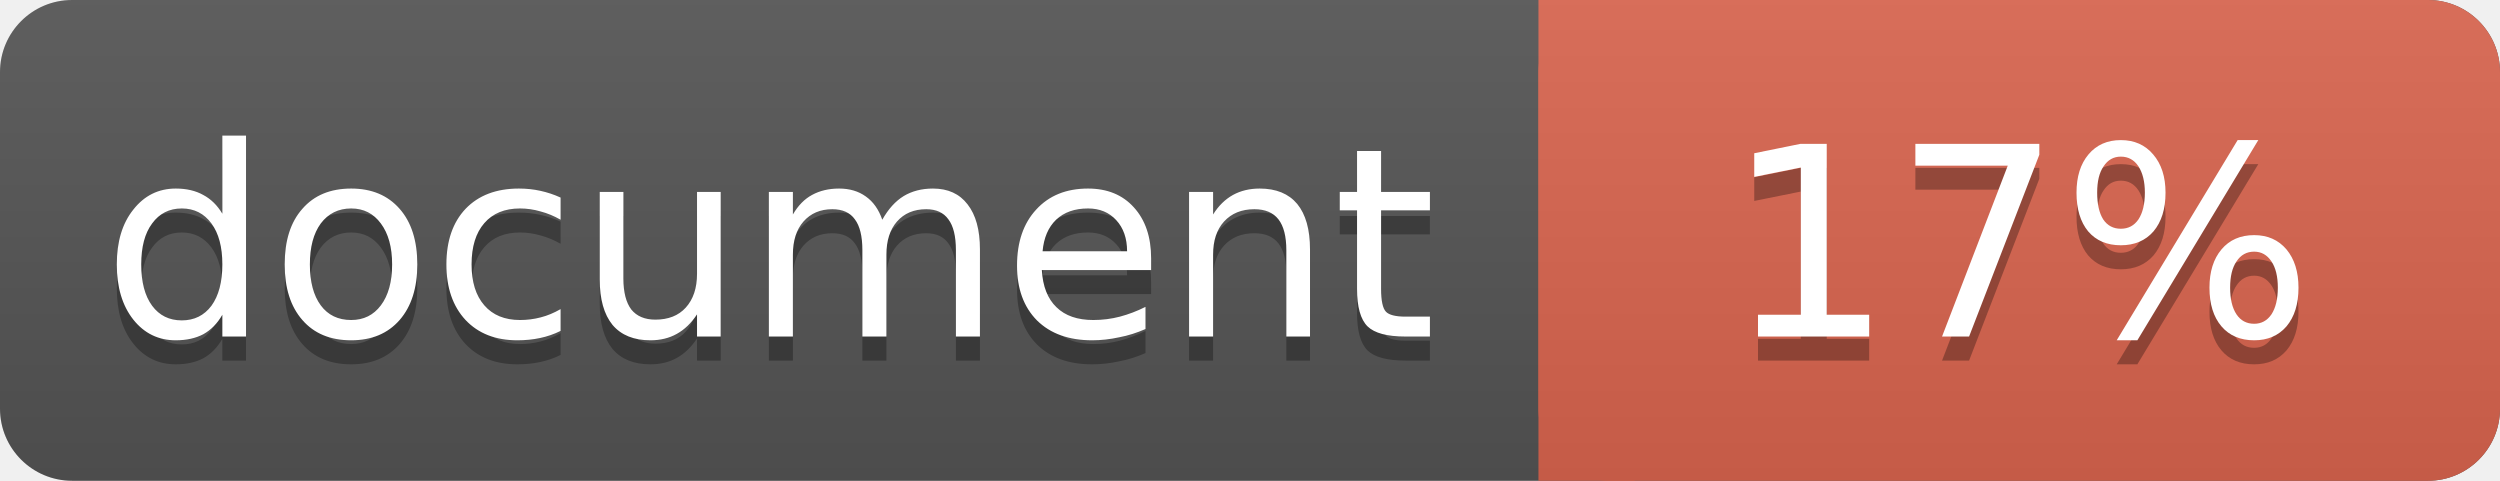
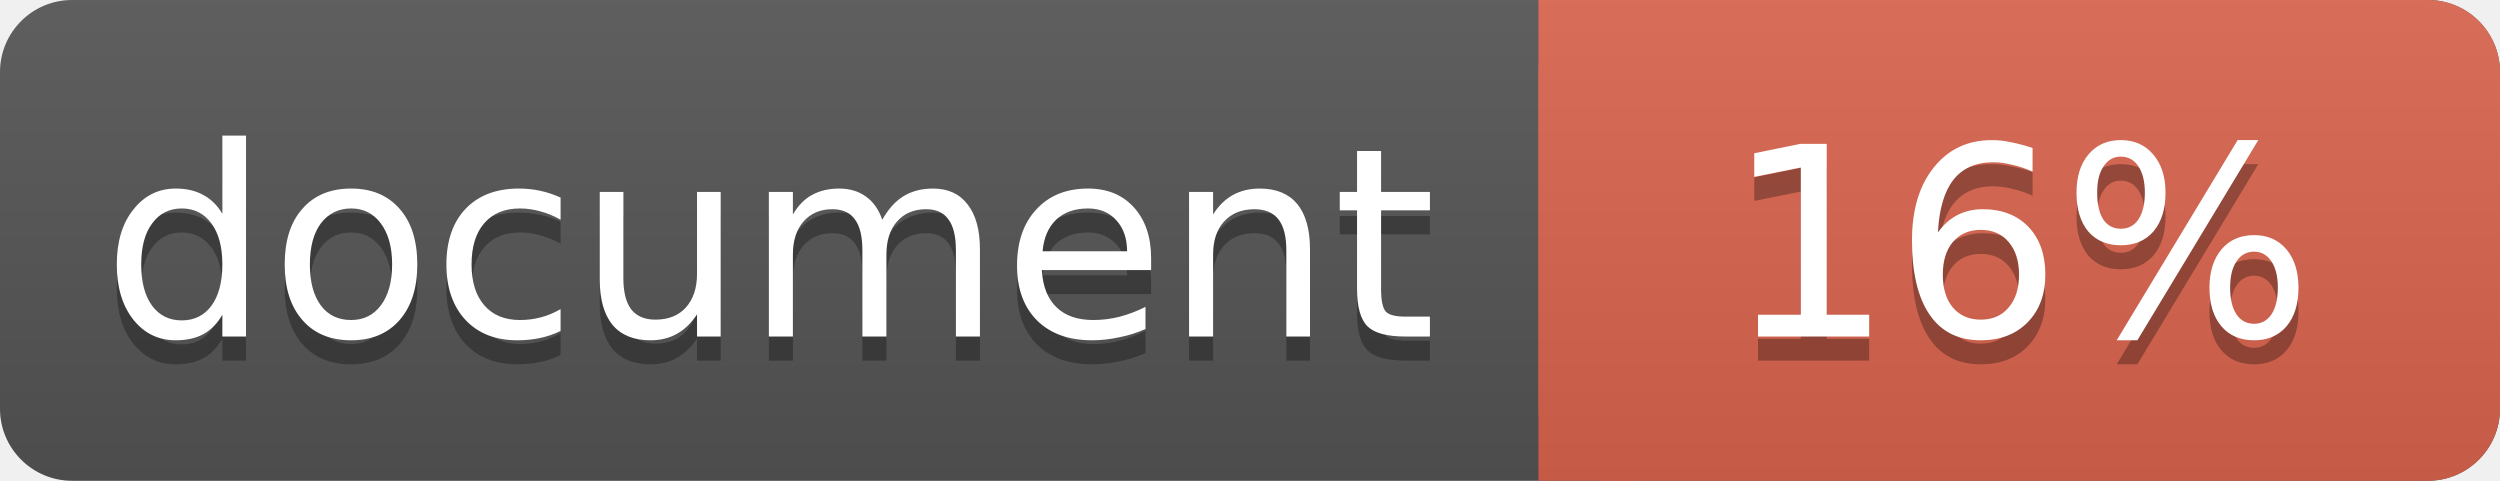
<svg xmlns="http://www.w3.org/2000/svg" width="104" height="20">
  <linearGradient id="a" x2="0" y2="100%">
    <stop offset="0" stop-color="#bbb" stop-opacity=".1" />
    <stop offset="1" stop-opacity=".1" />
  </linearGradient>
  <rect rx="3" width="104" height="20" fill="#555" />
  <rect rx="3" x="64" width="40" height="20" fill="#db654f" />
  <path fill="#db654f" d="M64 0h4v20h-4z" />
  <rect rx="3" width="104" height="20" fill="url(#a)" />
  <g fill="#fff" text-anchor="middle" font-family="DejaVu Sans,Verdana,Geneva,sans-serif" font-size="11">
    <text x="32" y="15" fill="#010101" fill-opacity=".3">document</text>
    <text x="32" y="14">document</text>
-     <text x="84" y="15" fill="#010101" fill-opacity=".3">17%</text>
-     <text x="84" y="14">17%</text>
+     <text x="84" y="15" fill="#010101" fill-opacity=".3">16%</text>
+     <text x="84" y="14">16%</text>
  </g>
</svg>
